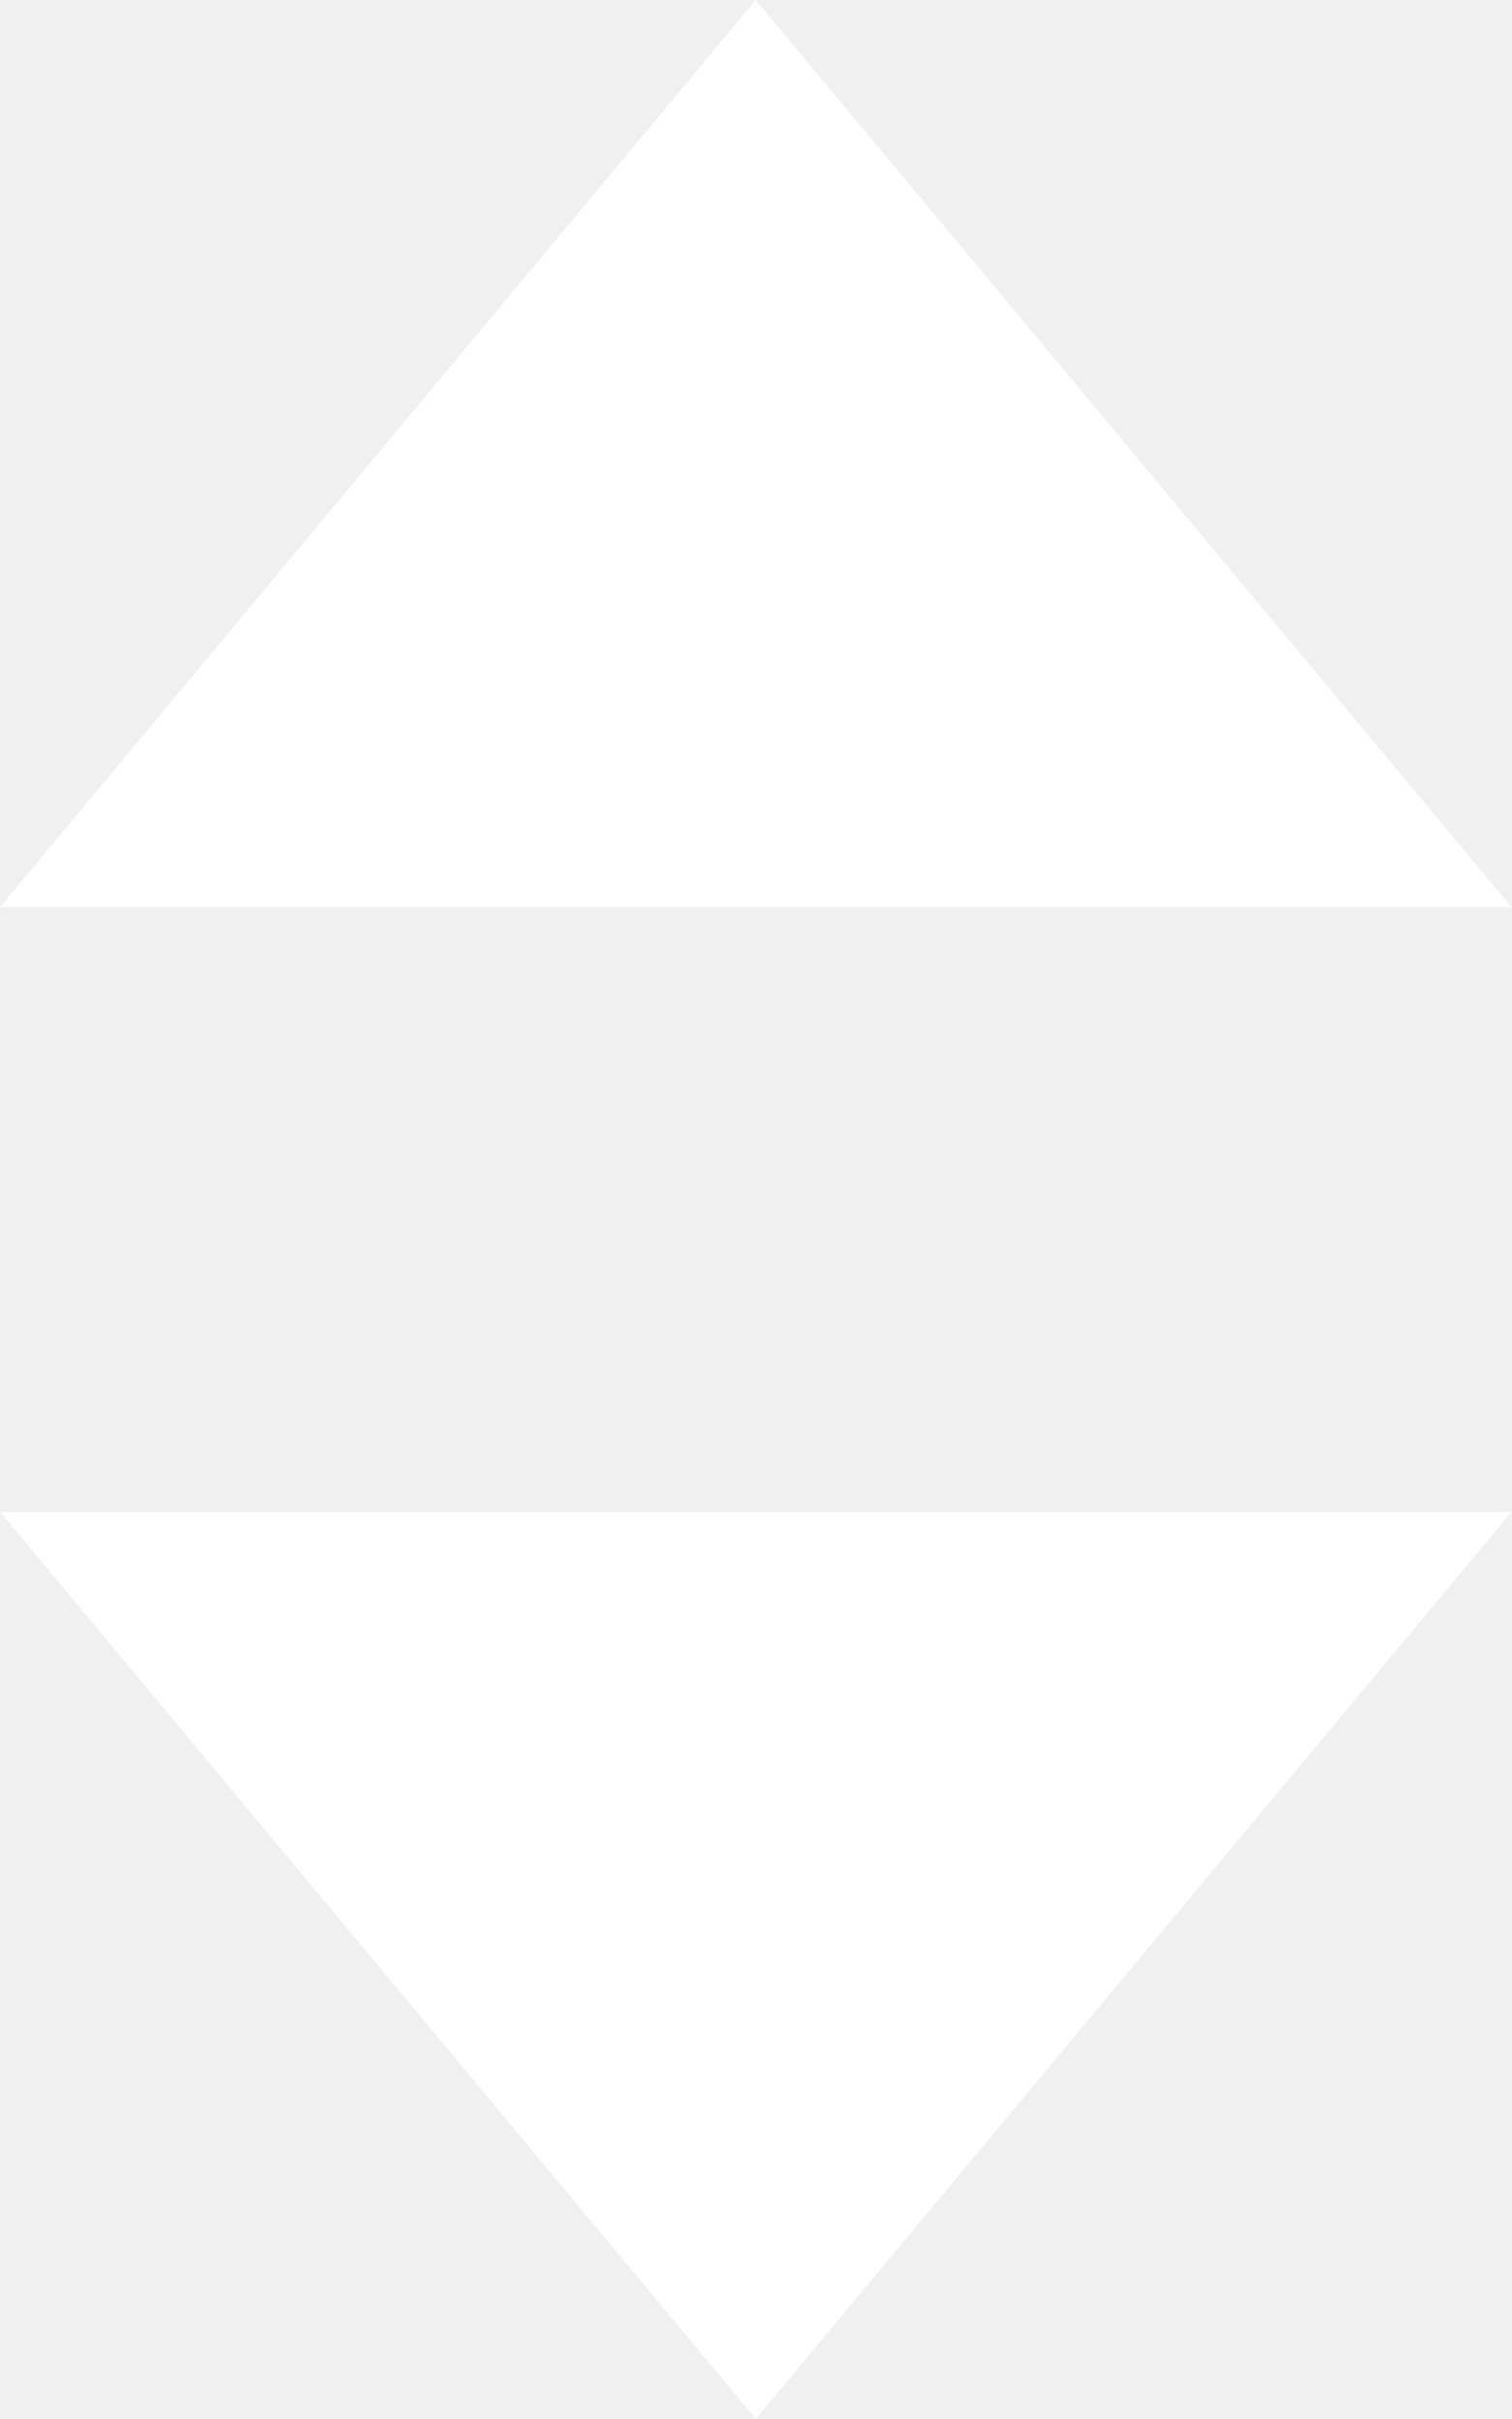
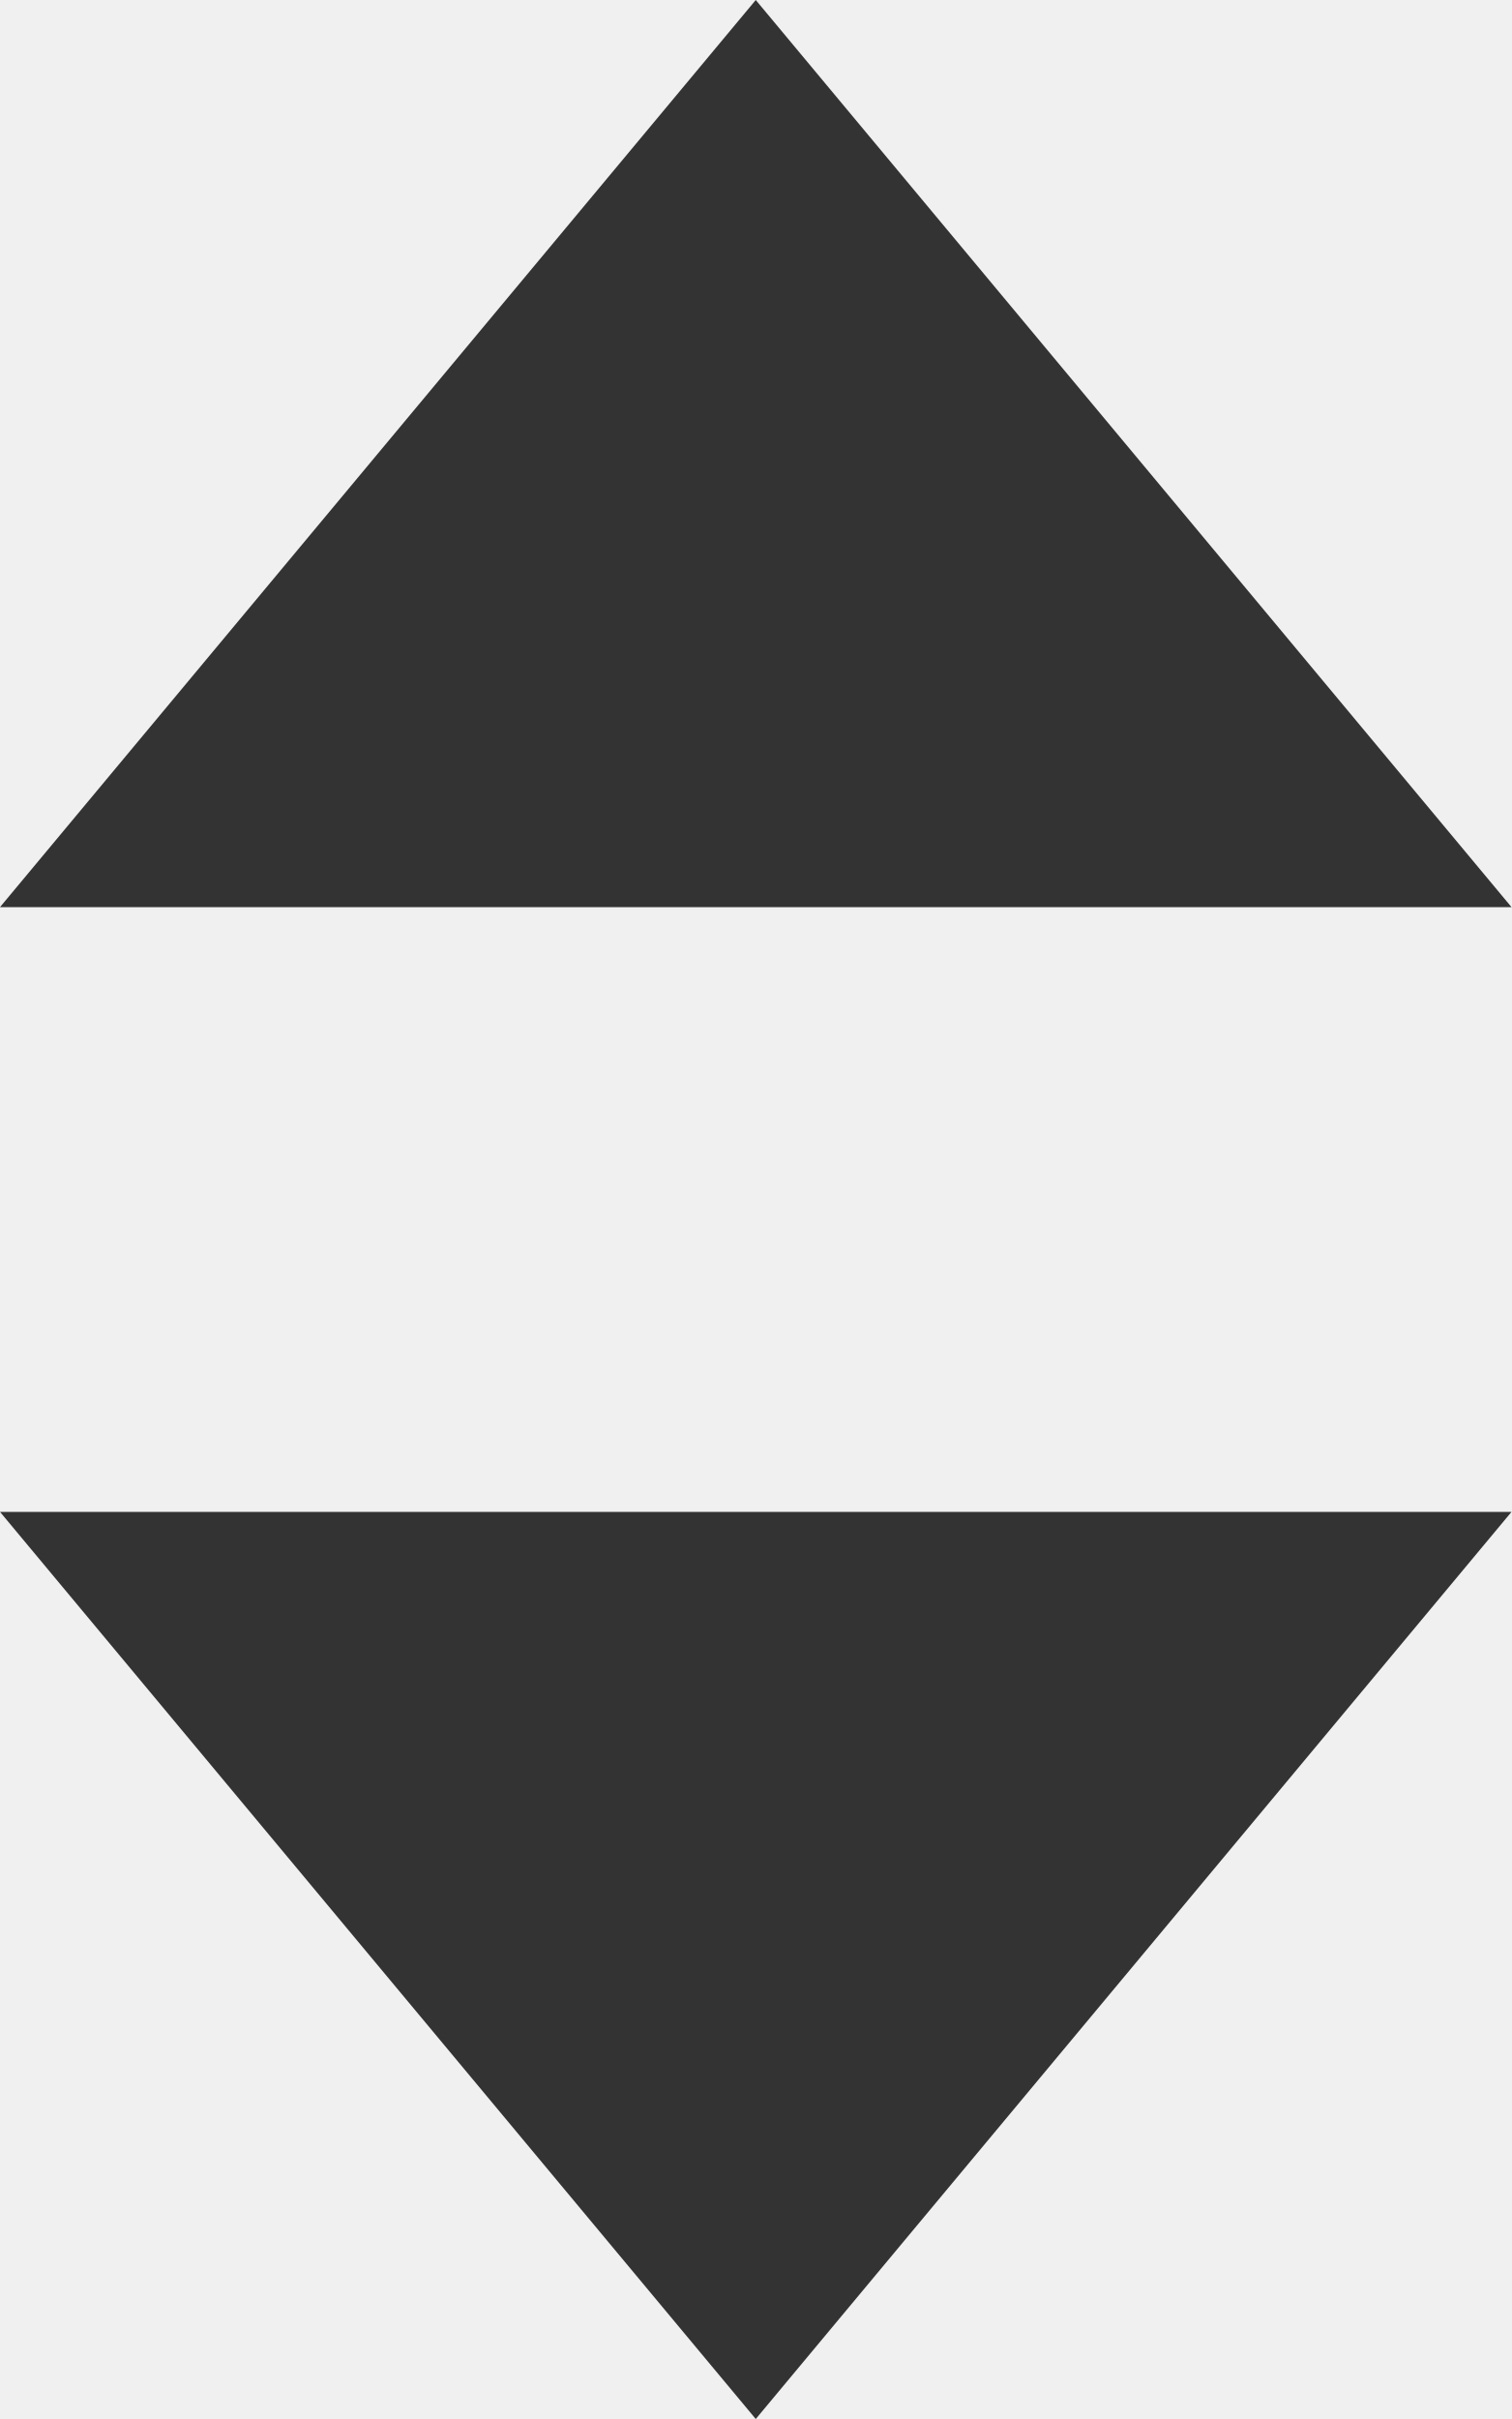
<svg xmlns="http://www.w3.org/2000/svg" width="20" height="32" viewBox="0 0 5 8">
-   <g fill="#FFF" fill-rule="evenodd">
+   <g fill="#333" fill-rule="evenodd">
    <path d="M2.5 0L5 3H0zM2.5 8L5 5H0z" />
  </g>
</svg>
